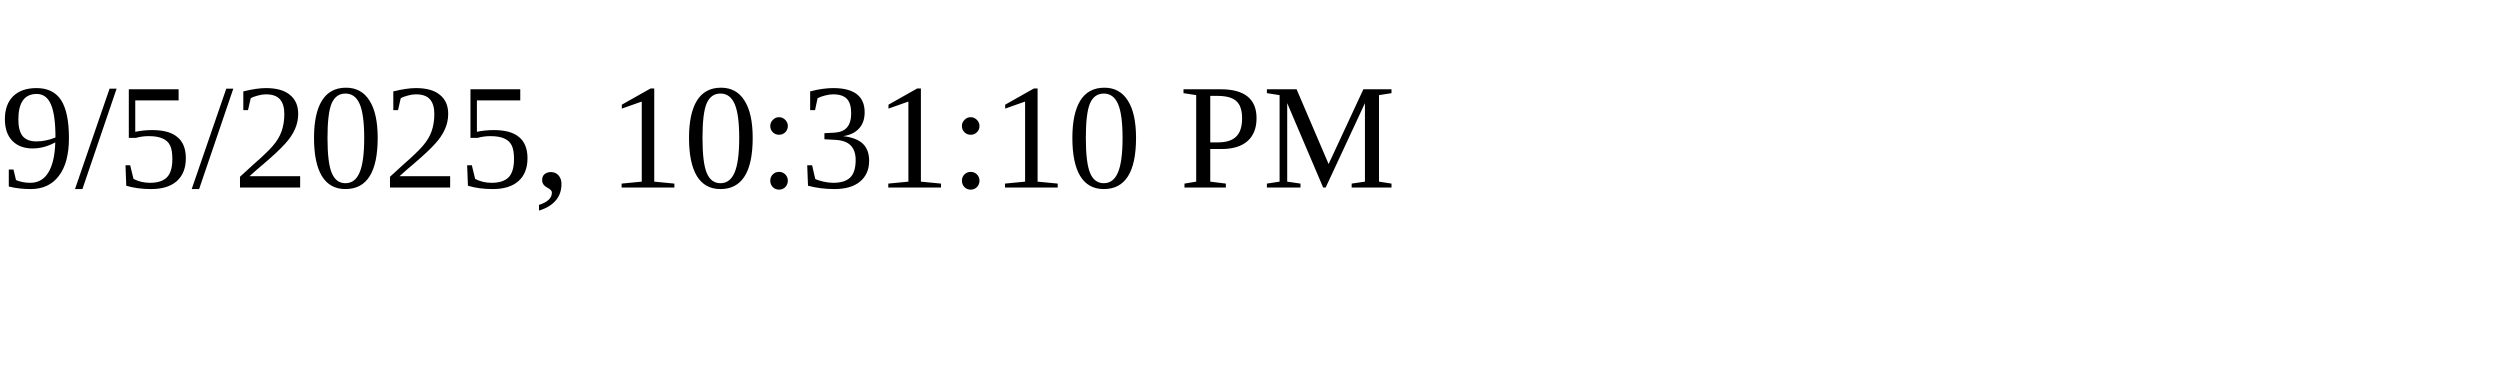
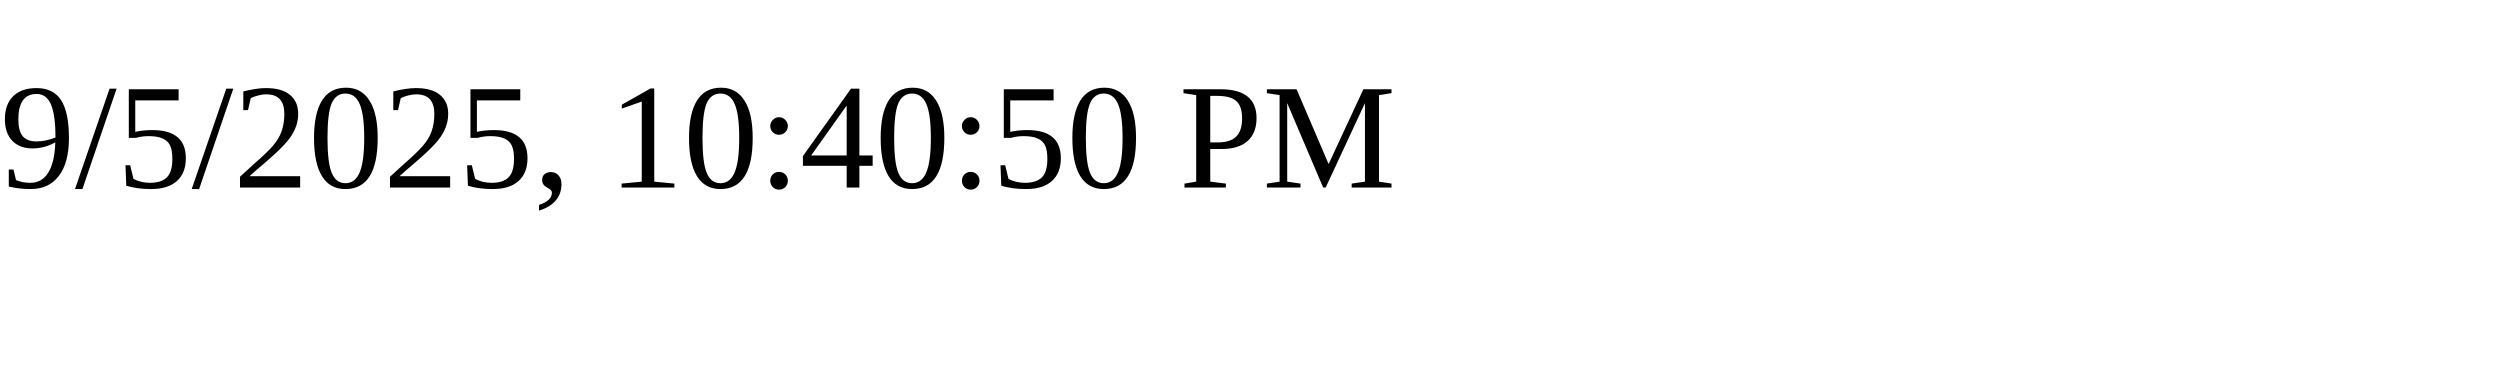
<svg xmlns="http://www.w3.org/2000/svg" height="30" width="200">
-   <text x="0" y="15">9/5/2025, 10:31:10 PM</text>
+   <text x="0" y="15">9/5/2025, 10:40:50 PM</text>
</svg>
